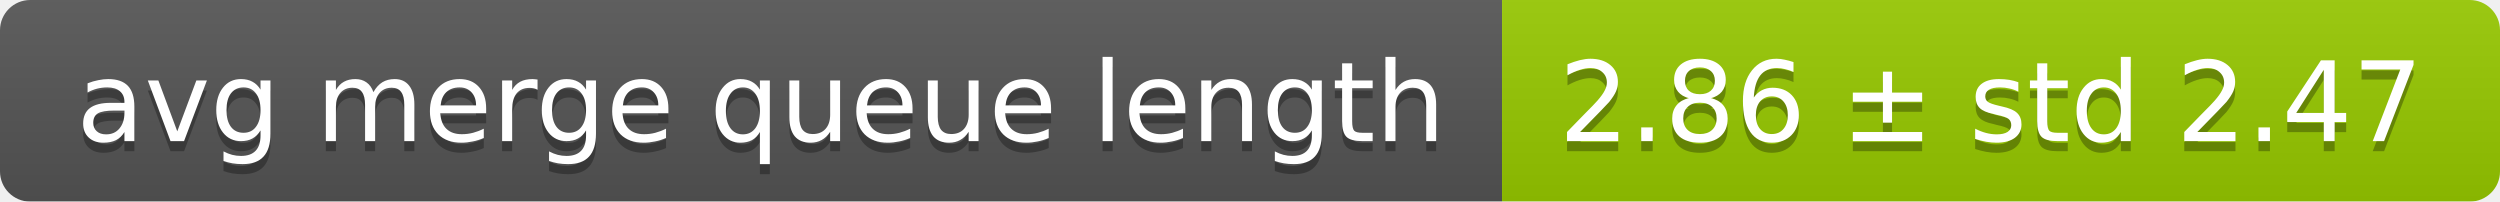
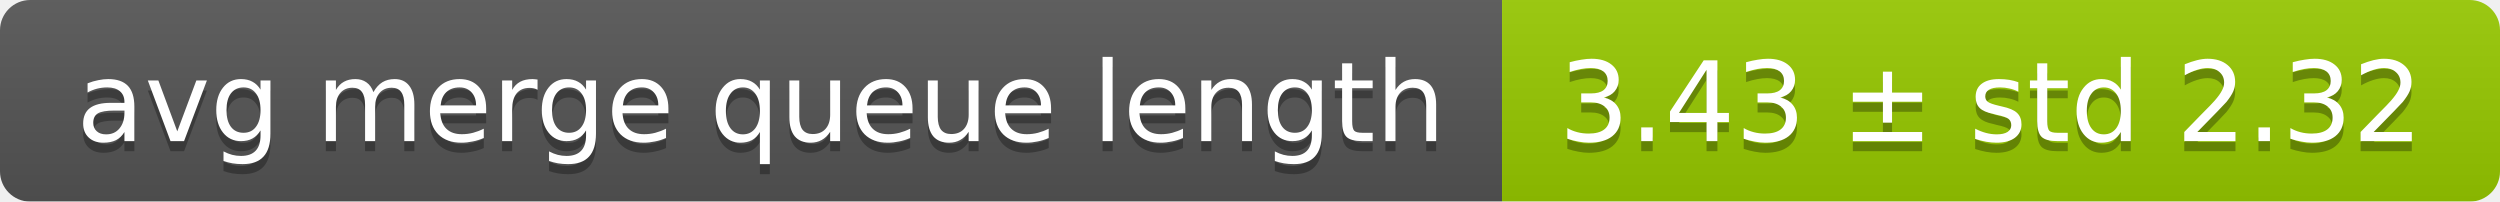
<svg xmlns="http://www.w3.org/2000/svg" width="248" height="20">
  <linearGradient id="smooth" x2="0" y2="100%">
    <stop offset="0" stop-color="#bbb" stop-opacity=".1" />
    <stop offset="1" stop-opacity=".1" />
  </linearGradient>
  <mask id="round">
    <rect width="248" height="20" rx="3" fill="#fff" />
  </mask>
  <g mask="url(#round)">
    <rect width="149" height="20" fill="#555" />
    <rect x="149" width="99" height="20" fill="#97ca00" />
    <rect width="248" height="20" fill="url(#smooth)" />
  </g>
  <g fill="#fff" text-anchor="middle" font-family="DejaVu Sans,Verdana,Geneva,sans-serif" font-size="11">
    <text x="75.5" y="15" fill="#010101" fill-opacity=".3">avg merge queue length</text>
    <text x="75.5" y="14">avg merge queue length</text>
-     <text x="197.5" y="15" fill="#010101" fill-opacity=".3">2.86 ± std 2.47</text>
-     <text x="197.5" y="14">2.86 ± std 2.47</text>
+     <text x="197.5" y="15" fill="#010101" fill-opacity=".3">3.43 ± std 2.32</text>
+     <text x="197.5" y="14">3.43 ± std 2.32</text>
  </g>
</svg>
